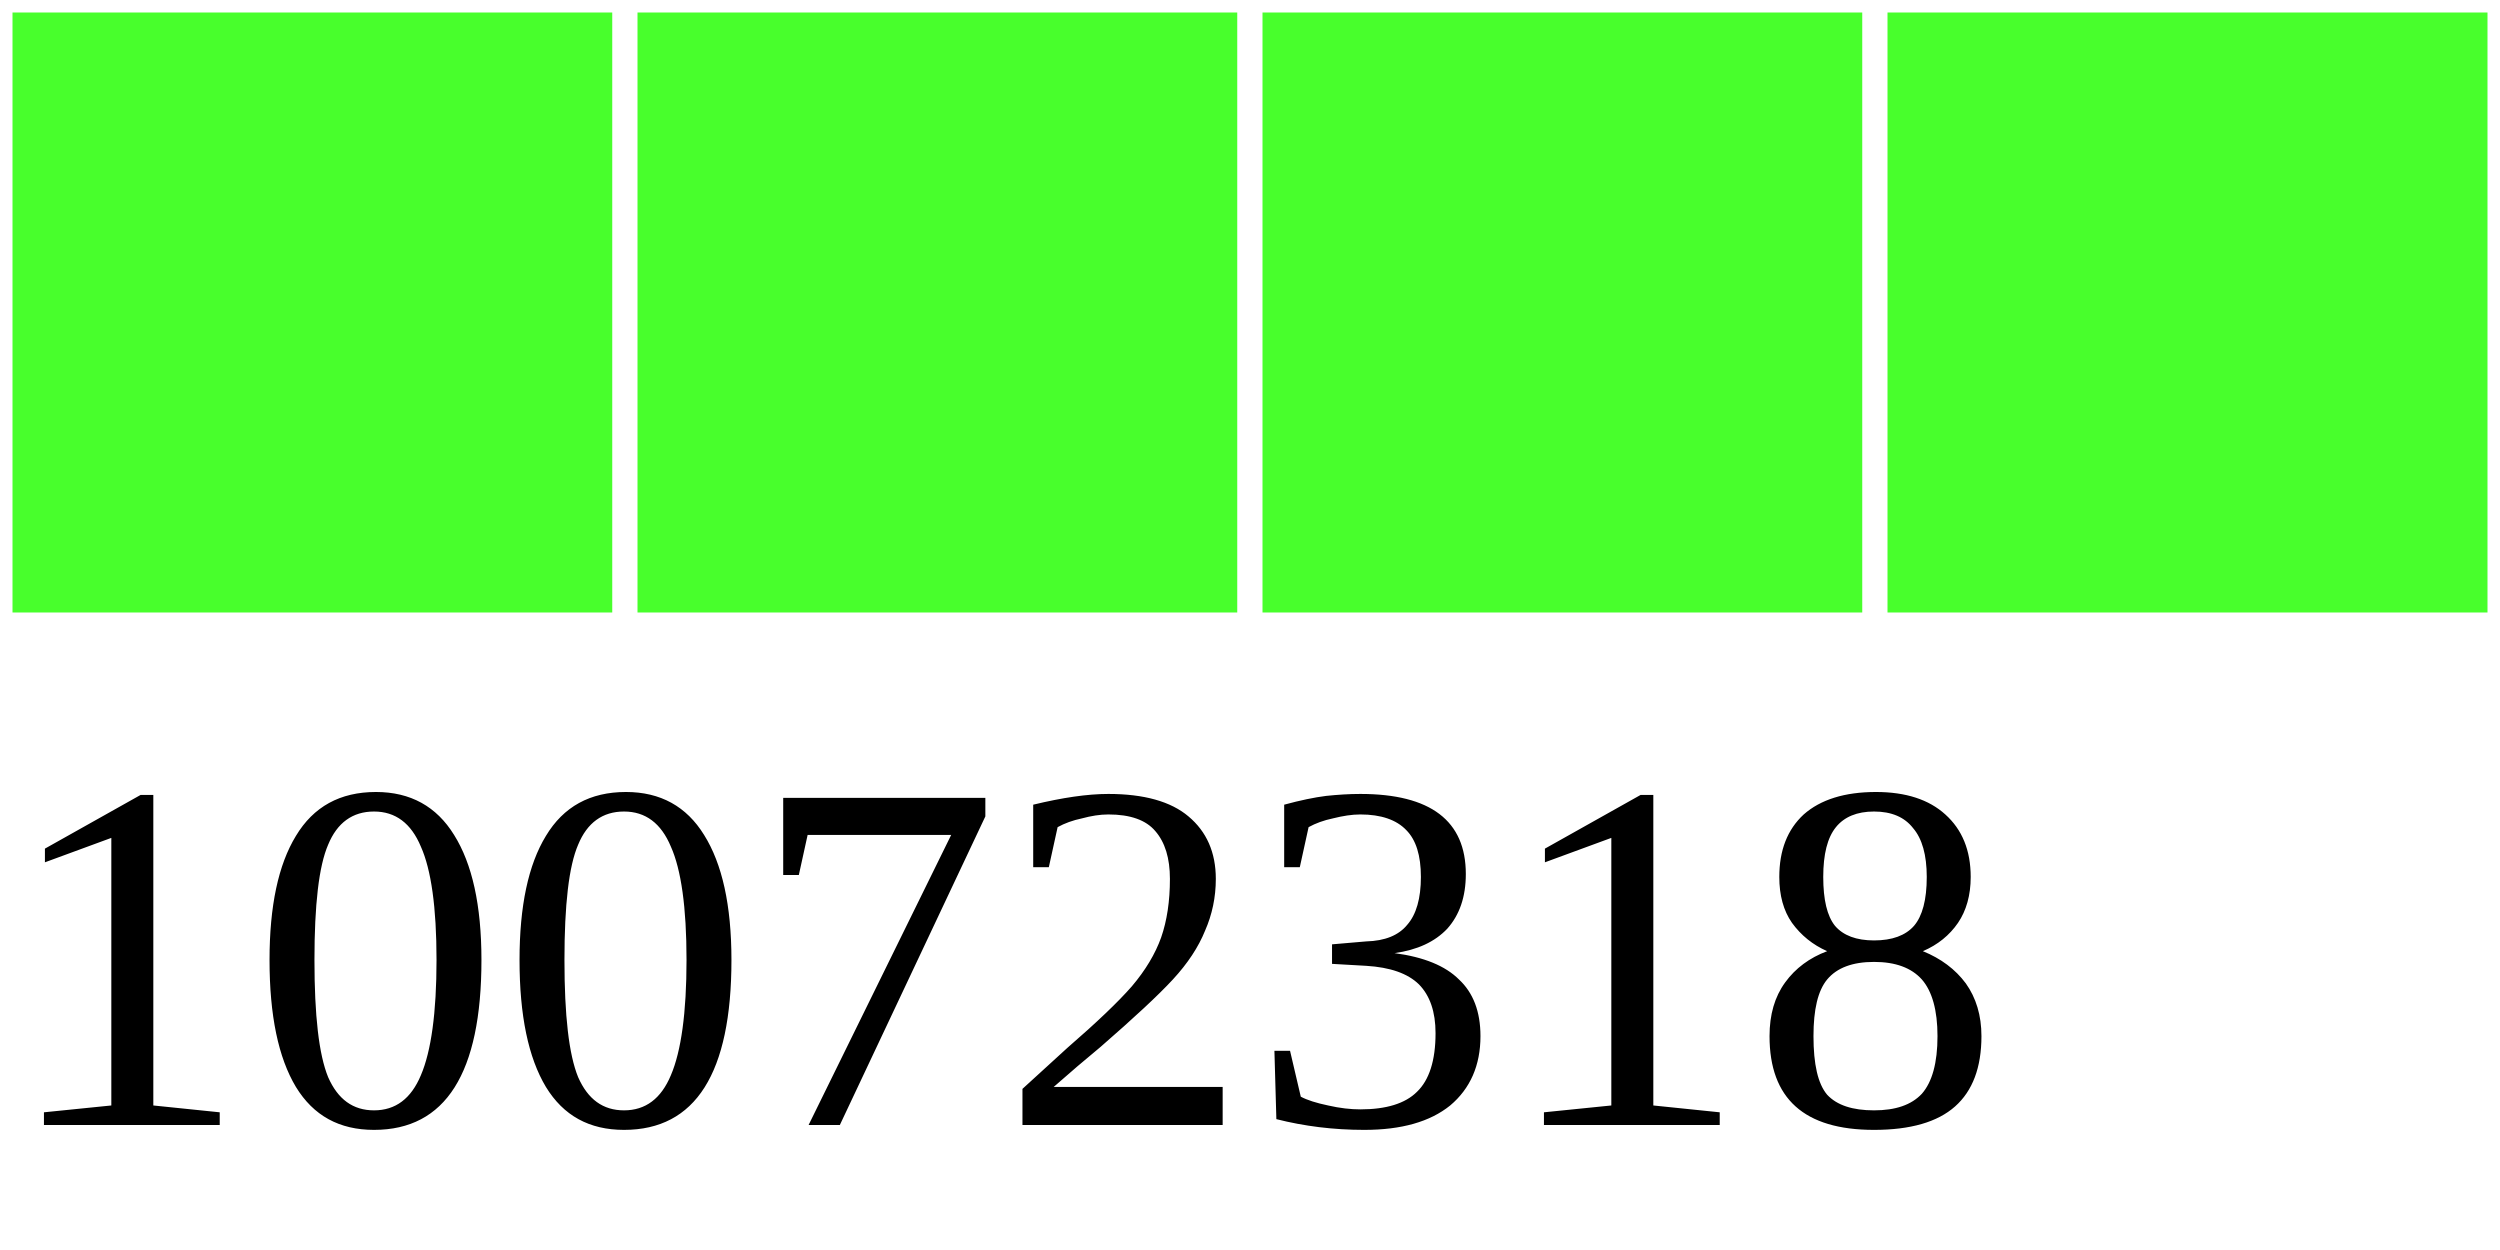
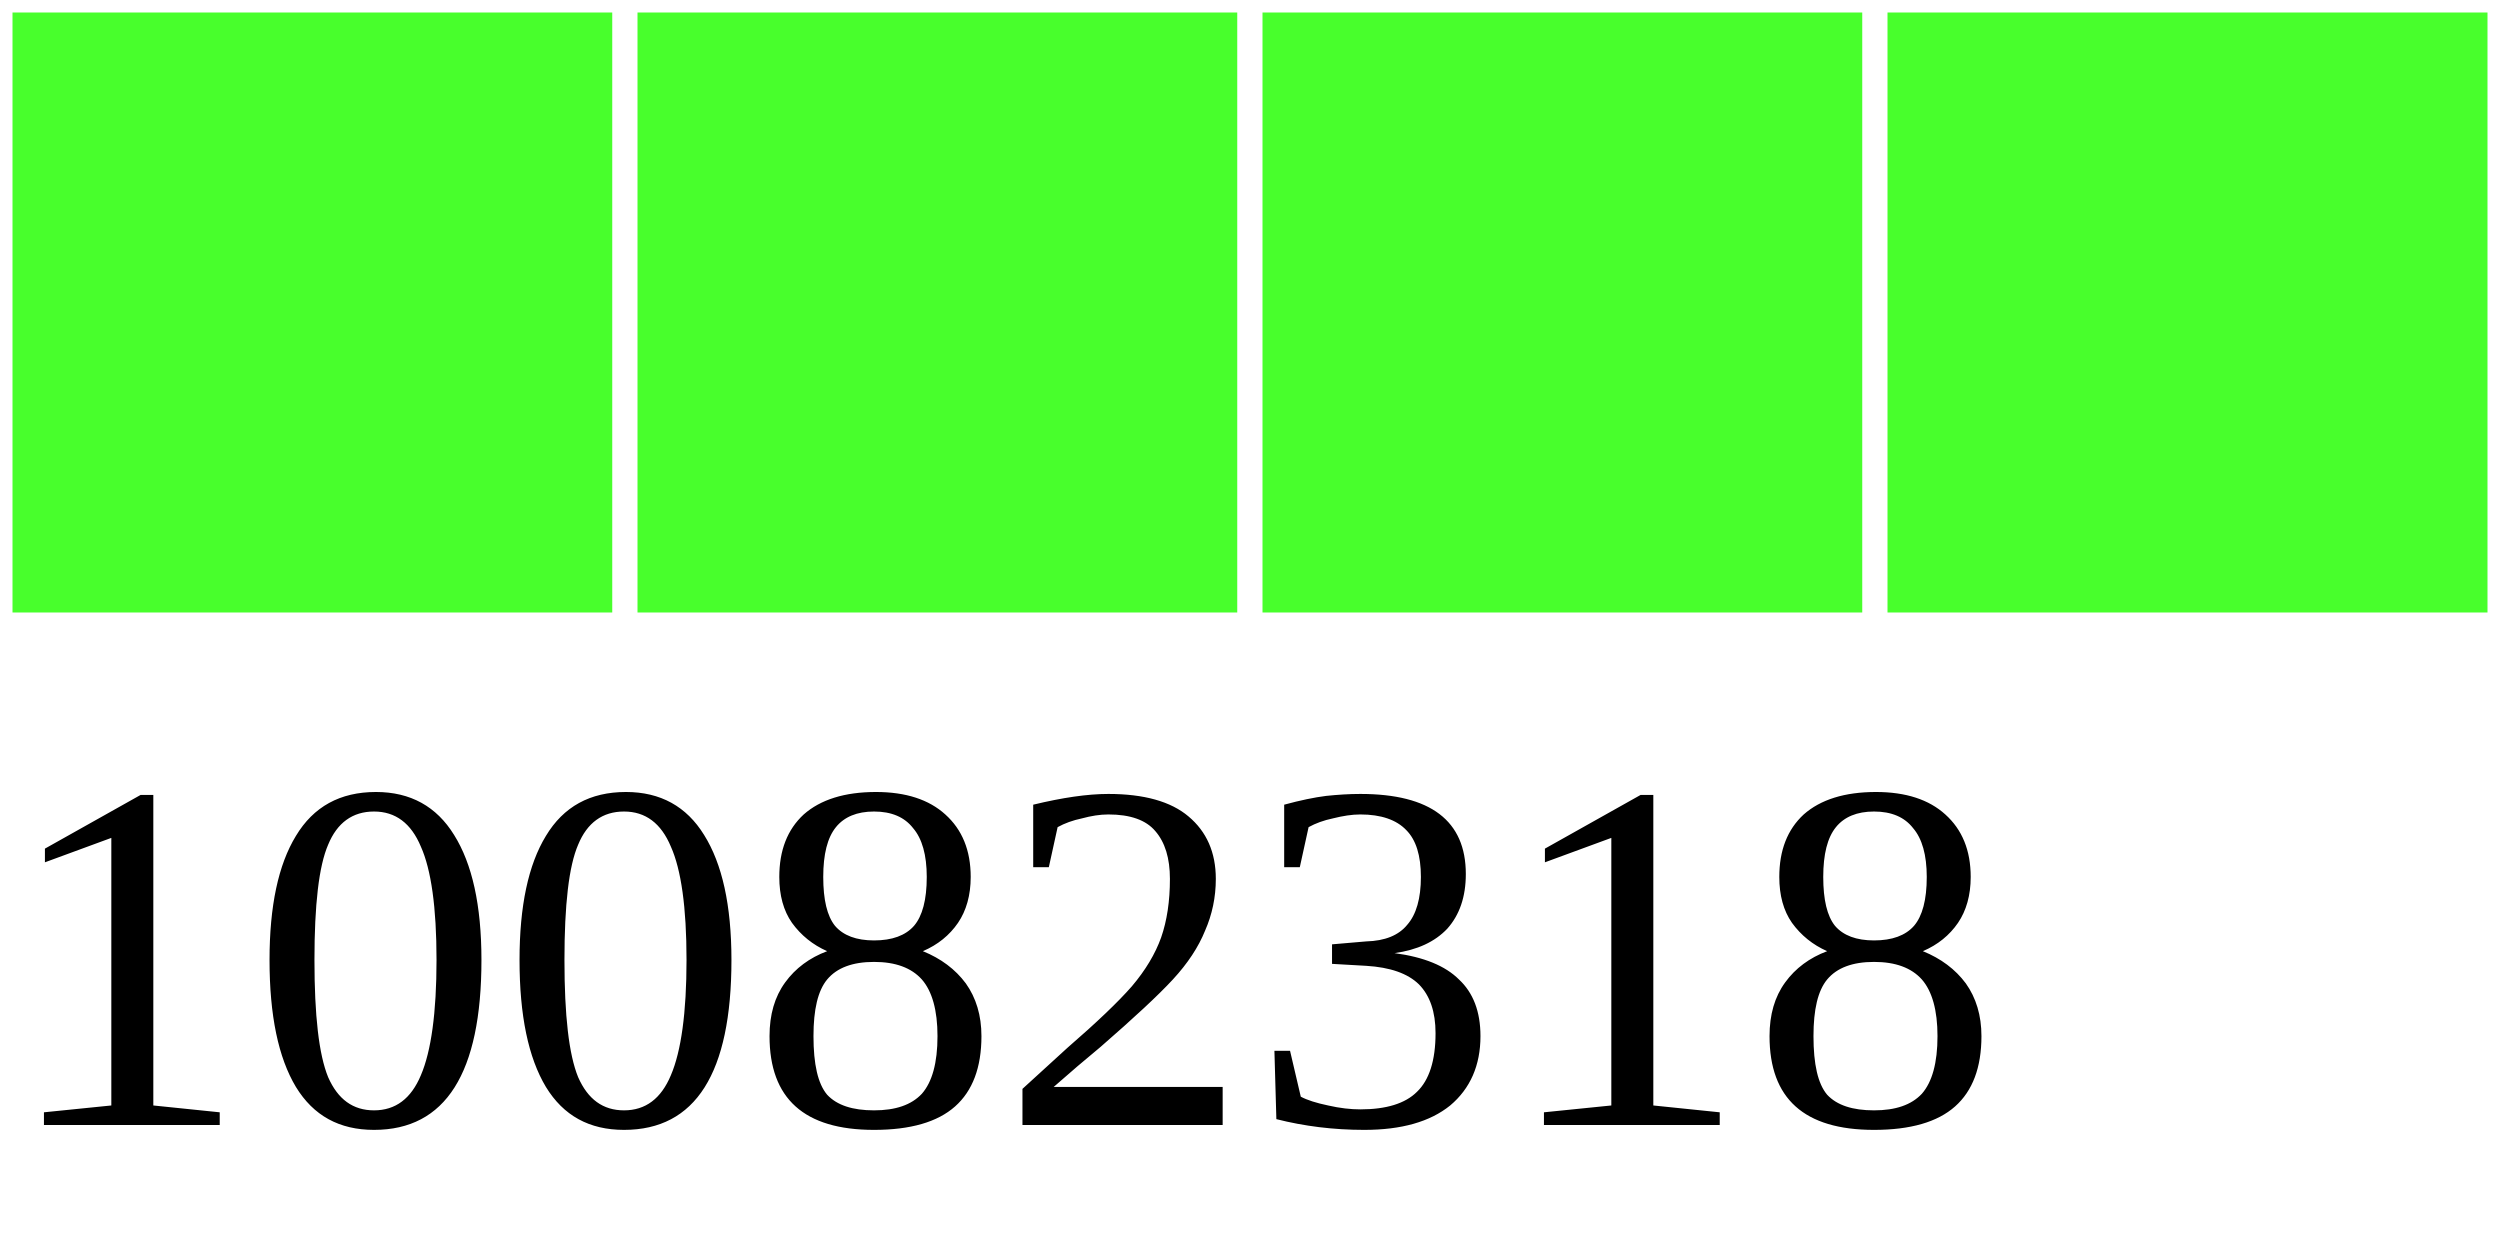
<svg xmlns="http://www.w3.org/2000/svg" width="40" height="20">
  <g>
    <rect width="10" height="10" style="fill:#48FF2C;stroke-width:0.4;stroke:rgb(255,255,255)" x="0" />
    <rect width="10" height="10" style="fill:#48FF2C;stroke-width:0.4;stroke:rgb(255,255,255)" x="10" />
    <rect width="10" height="10" style="fill:#48FF2C;stroke-width:0.4;stroke:rgb(255,255,255)" x="20" />
    <rect width="10" height="10" style="fill:#48FF2C;stroke-width:0.4;stroke:rgb(255,255,255)" x="30" />
-     <text x="0" y="18" fill="black" font-size="8">10072318</text>
+     <text x="0" y="18" fill="black" font-size="8">10082318</text>
  </g>
</svg>
